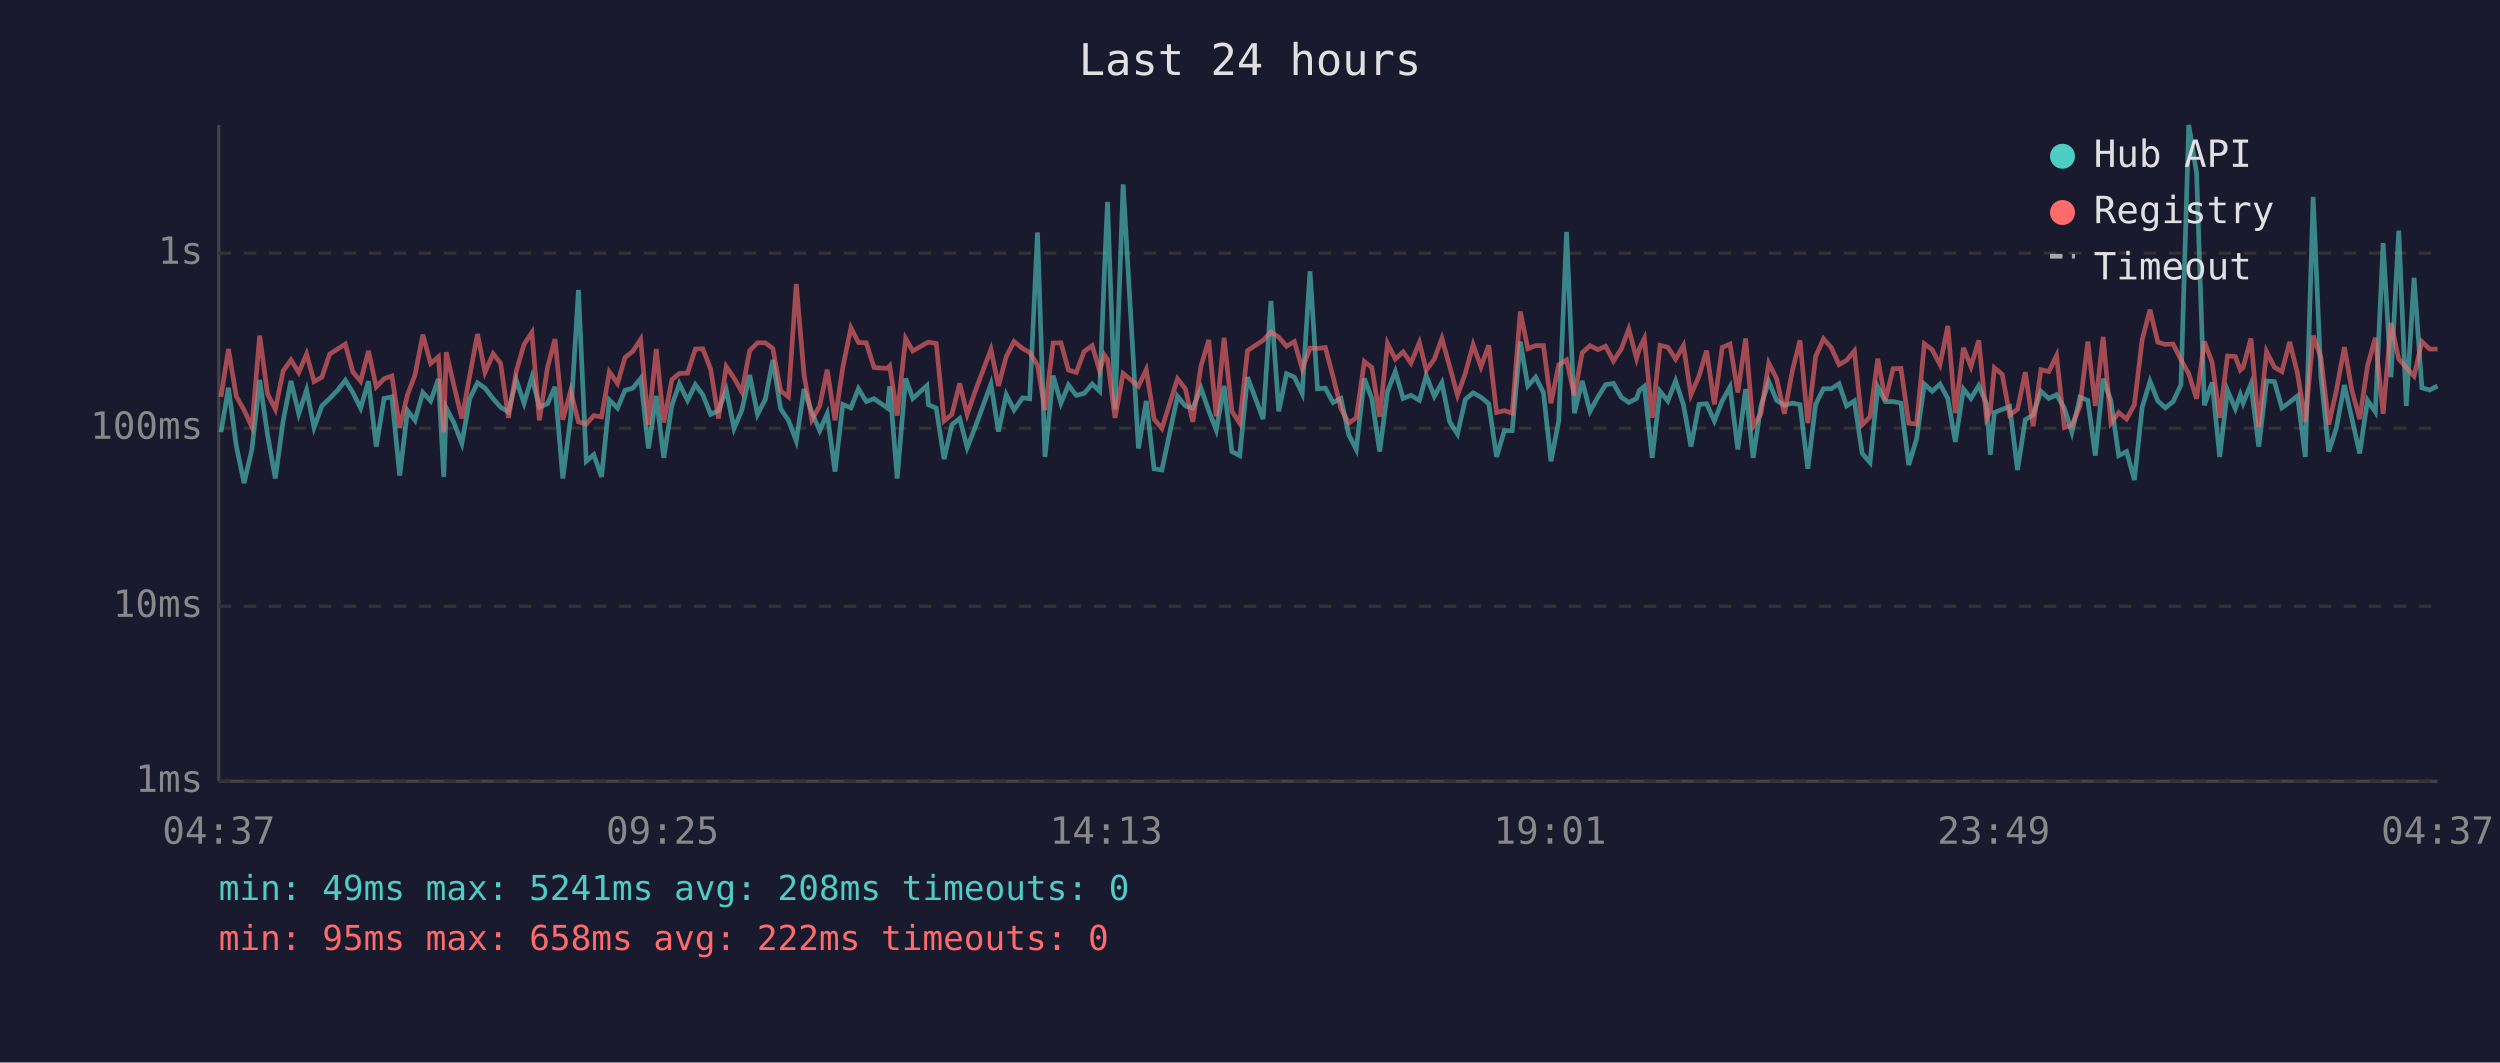
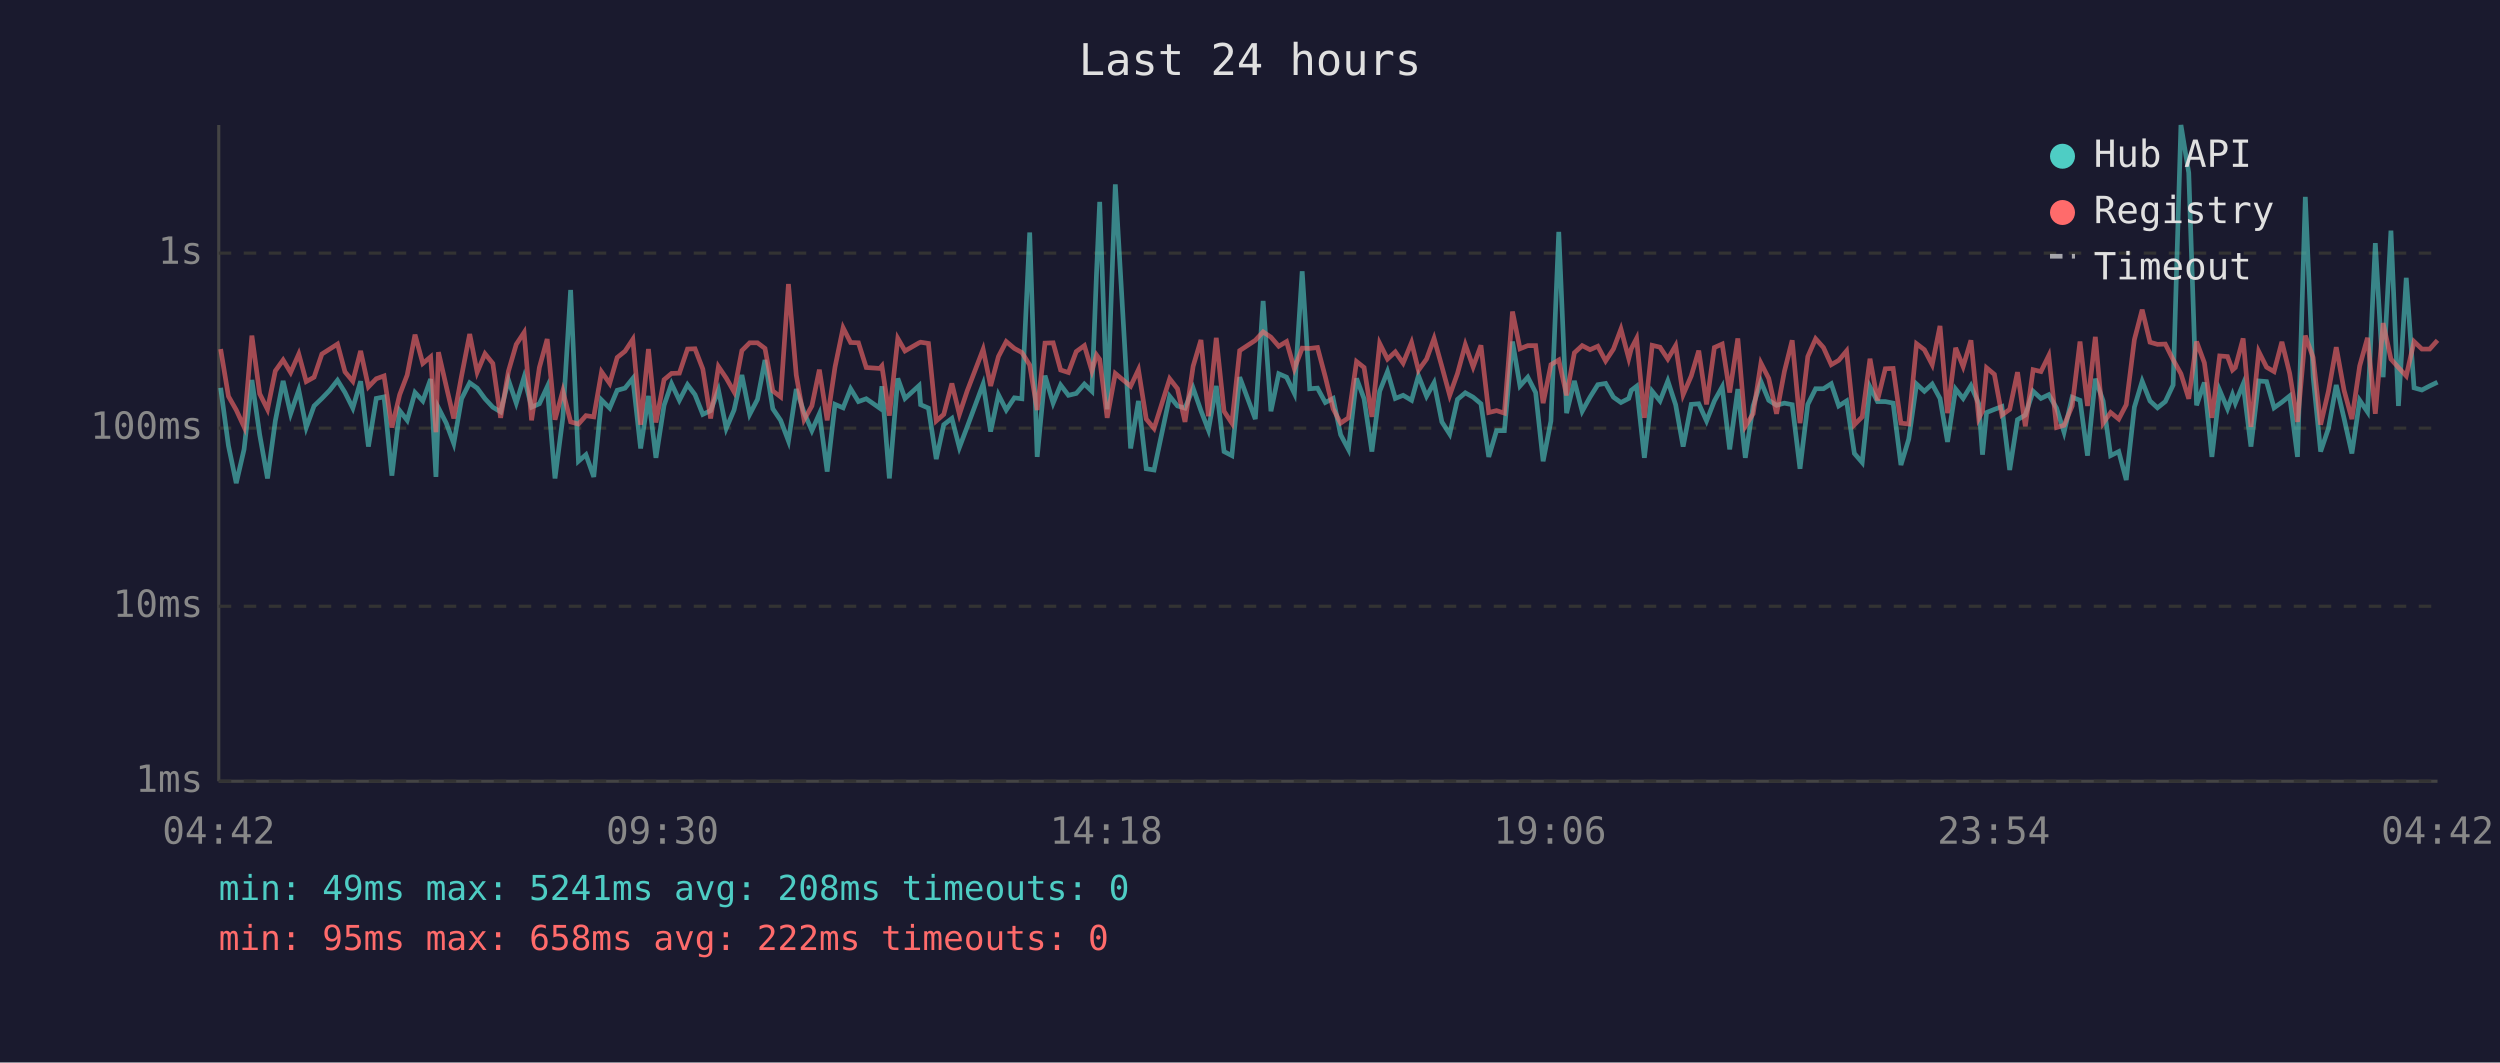
<svg xmlns="http://www.w3.org/2000/svg" viewBox="0 0 800 340" font-family="monospace" font-size="12">
  <rect width="800" height="340" fill="#1a1a2e" />
  <text x="400" y="24" fill="#e0e0e0" font-size="14" text-anchor="middle">Last 24 hours</text>
  <line x1="70" y1="40" x2="70" y2="250" stroke="#444" stroke-width="1" />
  <line x1="70" y1="250" x2="780" y2="250" stroke="#444" stroke-width="1" />
  <line x1="70" y1="250" x2="780" y2="250" stroke="#333" stroke-width="1" stroke-dasharray="4" />
  <text x="65" y="250" fill="#888" text-anchor="end" dominant-baseline="middle">1ms</text>
  <line x1="70" y1="194" x2="780" y2="194" stroke="#333" stroke-width="1" stroke-dasharray="4" />
  <text x="65" y="194" fill="#888" text-anchor="end" dominant-baseline="middle">10ms</text>
  <line x1="70" y1="137" x2="780" y2="137" stroke="#333" stroke-width="1" stroke-dasharray="4" />
  <text x="65" y="137" fill="#888" text-anchor="end" dominant-baseline="middle">100ms</text>
  <line x1="70" y1="81" x2="780" y2="81" stroke="#333" stroke-width="1" stroke-dasharray="4" />
  <text x="65" y="81" fill="#888" text-anchor="end" dominant-baseline="middle">1s</text>
-   <text x="70" y="270" fill="#888" text-anchor="middle">04:37</text>
-   <text x="212" y="270" fill="#888" text-anchor="middle">09:25</text>
-   <text x="354" y="270" fill="#888" text-anchor="middle">14:13</text>
-   <text x="496" y="270" fill="#888" text-anchor="middle">19:01</text>
-   <text x="638" y="270" fill="#888" text-anchor="middle">23:49</text>
-   <text x="780" y="270" fill="#888" text-anchor="middle">04:37</text>
-   <polyline points="70.7,138.3 73.1,124.1 75.6,142.6 78.1,154.6 80.6,143.8 83.1,121.6 85.6,139.1 88.1,153.1 90.6,134.7 93.1,121.9 95.6,132.4 98.1,124.8 100.5,136.8 103.0,129.9 105.5,127.5 108.0,124.9 110.5,121.7 112.9,125.6 115.4,130.6 117.9,122.0 120.4,142.9 122.9,127.5 125.4,127.0 127.9,152.2 130.4,131.4 132.8,134.5 135.3,125.6 137.8,128.3 140.3,121.3 142.0,152.6 142.8,130.5 145.3,135.4 147.8,141.9 150.3,127.6 152.8,122.5 155.2,124.2 157.8,127.6 160.2,130.3 162.7,131.8 165.2,121.6 167.7,129.0 170.2,120.7 172.6,130.3 175.2,129.2 177.6,123.8 180.1,153.1 182.6,133.7 185.1,92.8 187.6,147.6 190.0,145.5 192.5,152.6 195.0,128.0 197.6,130.6 200.0,124.9 202.5,124.2 205.0,121.1 207.5,143.5 210.0,126.7 212.4,146.5 215.0,129.7 217.4,122.8 220.0,128.1 222.5,123.1 224.9,126.3 227.4,132.6 229.9,131.4 232.4,124.8 234.9,137.1 237.4,131.2 239.9,120.0 242.4,132.6 244.9,127.8 247.3,115.2 249.8,130.8 252.3,134.5 254.8,141.1 257.3,124.5 259.8,132.0 262.3,137.8 264.7,132.4 267.2,150.9 269.7,129.4 272.3,130.5 274.7,124.4 277.2,128.5 279.7,127.6 284.0,130.6 284.7,123.6 287.1,153.1 289.8,121.1 292.1,127.5 296.6,123.4 297.1,129.5 299.6,130.6 302.1,146.9 304.6,135.9 307.1,133.9 309.5,143.2 312.1,136.6 317.1,122.9 319.5,138.1 322.0,126.3 324.5,131.2 327.2,127.3 329.5,127.6 332.0,74.4 334.4,146.2 337.0,120.2 339.5,129.0 341.9,123.2 344.4,126.5 346.9,125.9 349.5,122.9 351.9,125.2 353.4,87.1 354.4,64.6 356.8,131.0 359.4,59.0 364.3,143.5 366.8,128.3 369.3,150.0 371.8,150.4 376.8,126.8 379.3,129.9 381.7,130.6 384.3,124.2 386.8,131.4 389.2,137.6 391.7,123.5 394.2,144.5 396.7,145.8 399.2,120.7 404.2,134.1 406.7,96.3 409.2,131.6 411.7,119.6 414.2,120.7 416.7,125.9 419.2,86.8 421.6,124.4 424.1,124.2 426.6,128.8 429.1,127.5 431.6,139.1 434.0,143.8 436.6,121.1 439.0,127.6 441.5,144.5 444.0,125.2 446.5,118.9 449.0,127.5 451.5,126.5 454.2,128.1 456.4,120.2 459.0,126.8 461.4,122.5 463.9,135.0 466.4,138.9 468.9,127.8 471.4,125.7 473.9,127.1 476.4,129.2 478.9,146.2 481.4,137.8 483.9,137.8 486.5,109.3 488.9,123.5 491.4,120.7 493.9,125.6 496.3,147.6 498.8,134.7 501.3,74.2 503.8,132.2 506.3,121.9 508.8,131.6 511.3,127.1 513.8,123.1 516.3,122.7 518.8,127.1 521.2,128.8 523.7,127.5 524.6,124.9 526.2,123.6 528.7,146.5 531.2,125.2 533.7,128.3 536.2,121.9 538.7,129.5 541.1,142.9 543.7,129.4 546.1,129.2 548.6,134.7 551.1,128.3 553.6,123.8 556.1,143.8 558.6,124.5 561.0,146.5 563.5,129.9 566.0,122.1 568.5,128.1 571.0,129.7 573.5,129.0 576.0,129.5 578.5,150.0 581.0,129.4 583.5,124.4 586.0,124.4 588.5,122.8 590.9,129.9 593.4,128.3 595.9,145.1 598.4,148.0 600.9,123.8 603.3,128.5 605.8,128.5 608.3,129.0 610.8,148.8 613.3,140.5 615.8,122.9 618.3,125.2 620.8,122.9 623.3,127.5 625.7,141.4 628.3,124.5 630.7,127.5 633.2,123.4 635.7,129.2 636.9,145.5 638.2,132.0 640.7,131.0 643.1,130.1 645.6,150.4 648.1,134.3 650.6,132.8 653.1,125.2 655.6,127.5 658.1,126.3 660.6,130.6 663.0,138.3 665.6,127.1 668.1,128.1 670.5,145.8 673.0,121.2 675.5,128.3 678.0,145.8 680.5,144.5 683.0,153.6 685.5,130.3 688.0,122.0 690.5,128.3 692.9,130.5 695.4,128.5 697.9,123.2 700.4,40.0 702.9,55.3 705.4,129.7 707.9,122.4 710.3,146.2 712.8,124.9 715.3,130.8 716.9,126.3 717.8,129.0 720.3,122.9 722.8,142.9 725.3,121.9 727.8,122.1 730.2,130.5 732.7,128.7 735.2,126.7 737.7,146.2 740.2,63.0 742.7,120.6 745.2,144.5 747.6,137.1 750.2,123.2 752.6,133.9 755.1,145.1 757.6,128.1 760.1,131.8 762.6,77.8 765.1,120.7 767.6,73.8 770.0,129.9 772.5,88.9 775.0,124.1 777.5,124.8 780.0,123.5" fill="none" stroke="#4ecdc4" stroke-width="1.5" opacity="0.6" />
-   <polyline points="70.7,127.0 73.1,111.7 75.6,126.8 78.1,131.2 80.6,136.6 83.1,107.4 85.6,126.0 88.1,131.0 90.6,118.7 93.1,115.2 95.6,119.2 98.1,113.3 100.5,122.1 103.0,120.7 105.5,113.3 108.0,111.7 110.5,110.1 112.9,119.0 115.4,122.0 117.9,112.3 120.4,123.8 122.9,121.2 125.4,120.3 127.9,136.8 130.4,126.3 132.8,120.0 135.3,107.1 137.8,116.3 140.3,114.2 142.0,138.3 142.8,112.7 145.3,123.6 147.8,133.9 150.3,120.3 152.8,106.9 155.2,119.1 157.8,113.2 160.2,116.3 162.7,133.7 165.2,118.8 167.7,110.2 170.2,106.4 172.6,134.5 175.2,117.6 177.6,108.5 180.1,134.3 182.6,125.1 185.1,135.0 187.6,135.7 190.0,133.0 192.5,133.4 195.0,119.0 197.6,122.7 200.0,114.4 202.5,112.4 205.0,108.6 207.5,135.9 210.0,111.7 212.4,135.2 215.0,121.5 217.4,119.5 220.0,119.4 222.5,111.7 224.9,111.6 227.4,118.1 229.9,133.9 232.4,117.3 234.9,121.0 237.4,125.4 239.9,112.2 242.4,109.7 244.9,109.7 247.3,111.5 249.8,125.1 252.3,127.0 254.8,90.9 257.3,120.0 259.8,134.3 262.3,129.9 264.7,118.3 267.2,134.5 269.7,117.5 272.3,104.9 274.7,109.6 277.2,109.7 279.7,117.6 284.0,117.9 284.7,117.1 287.1,133.0 289.8,108.3 292.1,112.3 296.6,109.7 297.1,109.5 299.6,109.9 302.1,134.7 304.6,132.6 307.1,122.7 309.5,132.6 312.1,125.1 317.1,111.8 319.5,123.5 322.0,114.1 324.5,109.3 327.2,111.5 329.5,112.8 332.0,116.8 334.4,131.2 337.0,109.8 339.5,109.7 341.9,118.4 344.4,119.2 346.9,112.5 349.5,110.6 351.9,118.7 353.4,113.6 354.4,115.0 356.8,133.7 359.4,119.5 364.3,123.6 366.8,118.3 369.3,134.1 371.8,137.1 376.8,121.2 379.3,124.4 381.7,135.0 384.3,117.2 386.8,108.8 389.2,133.2 391.7,108.1 394.2,131.6 396.7,135.4 399.2,112.2 404.2,108.9 406.7,106.2 409.2,107.9 411.7,110.8 414.2,109.3 416.7,118.0 419.2,111.4 421.6,111.5 424.1,111.2 426.6,120.6 429.1,130.8 431.6,135.4 434.0,133.7 436.6,115.7 439.0,117.6 441.5,133.4 444.0,109.9 446.5,114.9 449.0,112.6 451.5,116.2 454.2,109.6 456.4,118.5 459.0,114.9 461.4,108.3 463.9,117.3 466.4,126.5 468.9,119.5 471.4,110.3 473.9,117.4 476.4,110.5 478.9,132.0 481.4,131.4 483.9,132.2 486.5,99.7 488.9,111.6 491.4,110.6 493.9,110.6 496.3,129.0 498.8,116.7 501.3,115.2 503.8,126.5 506.3,112.9 508.8,110.6 511.3,111.9 513.8,110.8 516.3,115.5 518.8,111.7 521.2,105.3 523.7,114.7 524.6,111.6 526.2,108.3 528.7,133.7 531.2,110.5 533.7,111.1 536.2,114.9 538.7,110.6 541.1,126.3 543.7,120.3 546.1,112.2 548.6,129.4 551.1,111.2 553.6,110.1 556.1,125.6 558.6,108.3 561.0,136.4 563.5,132.4 566.0,116.2 568.5,121.1 571.0,132.4 573.5,118.9 576.0,108.9 578.5,135.4 581.0,114.1 583.5,108.4 586.0,111.2 588.5,116.7 590.9,115.3 593.4,112.3 595.9,135.9 598.4,133.4 600.9,114.8 603.3,128.1 605.8,118.0 608.3,117.9 610.8,135.4 613.3,135.7 615.8,110.0 618.3,111.9 620.8,116.7 623.3,104.3 625.7,132.2 628.3,111.3 630.7,117.3 633.2,108.9 635.7,133.9 636.9,131.6 638.2,117.7 640.7,119.8 643.1,132.8 645.6,131.0 648.1,119.1 650.6,136.4 653.1,118.3 655.6,118.9 658.1,113.8 660.6,136.8 663.0,136.1 665.6,129.9 668.1,109.3 670.5,129.9 673.0,107.8 675.5,135.4 678.0,132.0 680.5,134.1 683.0,129.5 685.5,108.7 688.0,99.1 690.5,109.5 692.9,110.2 695.4,110.1 697.9,115.1 700.4,119.6 702.9,127.6 705.4,109.3 707.9,116.1 710.3,133.7 712.8,113.9 715.3,114.1 716.9,118.4 717.8,117.6 720.3,108.3 722.8,136.6 725.3,112.5 727.8,117.5 730.2,118.9 732.7,109.4 735.2,119.5 737.7,135.0 740.2,107.4 742.7,114.4 745.2,135.9 747.6,125.2 750.2,111.1 752.6,124.9 755.1,134.1 757.6,117.1 760.1,108.1 762.6,132.4 765.1,103.4 767.6,114.9 770.0,117.6 772.5,120.3 775.0,109.3 777.5,111.7 780.0,111.7" fill="none" stroke="#ff6b6b" stroke-width="1.5" opacity="0.6" />
+   <text x="70" y="270" fill="#888" text-anchor="middle">04:42</text>
+   <text x="212" y="270" fill="#888" text-anchor="middle">09:30</text>
+   <text x="354" y="270" fill="#888" text-anchor="middle">14:18</text>
+   <text x="496" y="270" fill="#888" text-anchor="middle">19:06</text>
+   <text x="638" y="270" fill="#888" text-anchor="middle">23:54</text>
+   <text x="780" y="270" fill="#888" text-anchor="middle">04:42</text>
+   <polyline points="70.6,124.1 73.1,142.6 75.6,154.6 78.1,143.8 80.6,121.6 83.1,139.1 85.6,153.1 88.1,134.7 90.6,121.9 93.0,132.4 95.6,124.8 98.0,136.8 100.5,129.9 103.0,127.5 105.5,124.9 108.0,121.7 110.4,125.6 112.9,130.6 115.4,122.0 117.9,142.9 120.4,127.5 122.9,127.0 125.4,152.2 127.9,131.4 130.3,134.5 132.8,125.6 135.3,128.3 137.8,121.3 139.5,152.6 140.3,130.5 142.8,135.4 145.2,141.9 147.7,127.6 150.3,122.5 152.7,124.2 155.2,127.6 157.7,130.3 160.2,131.8 162.7,121.6 165.2,129.0 167.7,120.7 170.1,130.3 172.6,129.2 175.1,123.8 177.6,153.1 180.1,133.7 182.6,92.8 185.1,147.6 187.5,145.5 190.0,152.6 192.5,128.0 195.1,130.6 197.5,124.9 200.0,124.2 202.5,121.1 205.0,143.5 207.5,126.7 209.9,146.5 212.5,129.7 214.9,122.8 217.4,128.1 220.0,123.1 222.4,126.3 224.9,132.6 227.4,131.4 229.9,124.8 232.4,137.1 234.9,131.2 237.4,120.0 239.9,132.6 242.4,127.8 244.8,115.2 247.3,130.8 249.8,134.5 252.3,141.1 254.8,124.5 257.3,132.0 259.8,137.8 262.2,132.4 264.7,150.9 267.2,129.4 269.8,130.5 272.2,124.4 274.7,128.5 277.2,127.6 281.5,130.6 282.2,123.6 284.6,153.1 287.3,121.1 289.6,127.5 294.1,123.4 294.6,129.5 297.1,130.6 299.6,146.9 302.0,135.9 304.6,133.9 307.0,143.2 309.5,136.6 314.6,122.9 317.0,138.1 319.5,126.3 322.0,131.2 324.6,127.3 327.0,127.6 329.5,74.4 331.9,146.2 334.4,120.2 337.0,129.0 339.4,123.2 341.9,126.5 344.4,125.9 347.0,122.9 349.4,125.2 350.9,87.1 351.9,64.6 354.3,131.0 356.9,59.0 361.8,143.5 364.3,128.3 366.8,150.0 369.3,150.4 374.3,126.8 376.8,129.9 379.2,130.6 381.8,124.2 384.3,131.4 386.7,137.6 389.2,123.5 391.7,144.5 394.2,145.8 396.7,120.7 401.7,134.1 404.2,96.3 406.7,131.6 409.2,119.6 411.7,120.7 414.2,125.9 416.7,86.8 419.1,124.4 421.6,124.2 424.1,128.8 426.6,127.5 429.0,139.1 431.5,143.8 434.1,121.1 436.5,127.6 439.0,144.5 441.5,125.2 444.0,118.9 446.5,127.5 449.0,126.5 451.7,128.1 453.9,120.2 456.5,126.8 458.9,122.5 461.4,135.0 463.9,138.9 466.4,127.8 468.9,125.7 471.4,127.1 473.9,129.2 476.4,146.2 478.9,137.8 481.4,137.8 484.0,109.3 486.4,123.5 488.9,120.7 491.4,125.6 493.8,147.6 496.3,134.7 498.8,74.2 501.3,132.2 503.8,121.9 506.3,131.6 508.8,127.1 511.3,123.1 513.8,122.7 516.3,127.1 518.7,128.8 521.2,127.5 522.0,124.9 523.7,123.6 526.2,146.5 528.7,125.2 531.2,128.3 533.7,121.9 536.2,129.5 538.6,142.9 541.2,129.4 543.6,129.2 546.1,134.7 548.6,128.3 551.1,123.8 553.5,143.8 556.1,124.5 558.5,146.5 561.0,129.9 563.5,122.1 566.0,128.1 568.5,129.7 571.0,129.0 573.5,129.5 576.0,150.0 578.5,129.4 581.0,124.4 583.5,124.4 586.0,122.8 588.4,129.9 590.9,128.3 593.4,145.1 595.9,148.0 598.4,123.8 600.8,128.5 603.3,128.5 605.8,129.0 608.3,148.8 610.8,140.5 613.3,122.9 615.8,125.2 618.3,122.9 620.8,127.5 623.2,141.4 625.8,124.5 628.2,127.5 630.7,123.4 633.2,129.2 634.4,145.5 635.7,132.0 638.2,131.0 640.6,130.1 643.1,150.4 645.6,134.3 648.1,132.8 650.6,125.2 653.1,127.5 655.6,126.3 658.1,130.6 660.5,138.3 663.1,127.1 665.6,128.1 668.0,145.8 670.5,121.2 673.0,128.3 675.4,145.8 678.0,144.5 680.4,153.6 683.0,130.3 685.5,122.0 688.0,128.3 690.4,130.5 692.9,128.5 695.4,123.2 697.9,40.0 700.4,55.3 702.9,129.7 705.4,122.4 707.8,146.2 710.3,124.9 712.8,130.8 714.4,126.3 715.3,129.0 717.8,122.9 720.3,142.9 722.8,121.9 725.3,122.1 727.7,130.5 730.2,128.7 732.7,126.7 735.2,146.2 737.7,63.0 740.2,120.6 742.6,144.5 745.1,137.1 747.6,123.2 750.1,133.9 752.6,145.1 755.1,128.1 757.6,131.8 760.1,77.8 762.6,120.7 765.1,73.8 767.5,129.9 770.0,88.9 772.5,124.1 775.0,124.8 777.5,123.5 780.0,122.3" fill="none" stroke="#4ecdc4" stroke-width="1.5" opacity="0.6" />
+   <polyline points="70.6,111.7 73.1,126.8 75.6,131.2 78.1,136.6 80.6,107.4 83.1,126.0 85.6,131.0 88.1,118.7 90.6,115.2 93.0,119.2 95.6,113.3 98.0,122.1 100.5,120.7 103.0,113.3 105.5,111.7 108.0,110.1 110.4,119.0 112.9,122.0 115.4,112.3 117.9,123.8 120.4,121.2 122.9,120.3 125.4,136.8 127.9,126.3 130.3,120.0 132.8,107.1 135.3,116.3 137.8,114.2 139.5,138.3 140.3,112.7 142.8,123.6 145.2,133.9 147.7,120.3 150.3,106.9 152.7,119.1 155.2,113.2 157.7,116.3 160.2,133.7 162.7,118.8 165.2,110.2 167.7,106.4 170.1,134.5 172.6,117.6 175.1,108.5 177.6,134.3 180.1,125.1 182.6,135.0 185.1,135.7 187.5,133.0 190.0,133.4 192.5,119.0 195.1,122.7 197.5,114.4 200.0,112.4 202.5,108.6 205.0,135.9 207.5,111.7 209.9,135.2 212.5,121.5 214.9,119.5 217.4,119.4 220.0,111.7 222.4,111.6 224.9,118.1 227.4,133.9 229.9,117.3 232.4,121.0 234.9,125.4 237.4,112.2 239.9,109.7 242.4,109.7 244.8,111.5 247.3,125.1 249.8,127.0 252.3,90.9 254.8,120.0 257.3,134.3 259.8,129.9 262.2,118.3 264.7,134.5 267.2,117.5 269.8,104.9 272.2,109.6 274.7,109.7 277.2,117.6 281.5,117.9 282.2,117.1 284.6,133.0 287.3,108.3 289.6,112.3 294.1,109.7 294.6,109.5 297.1,109.9 299.6,134.7 302.0,132.6 304.6,122.7 307.0,132.6 309.5,125.1 314.6,111.8 317.0,123.5 319.5,114.1 322.0,109.3 324.6,111.5 327.0,112.8 329.5,116.8 331.9,131.2 334.4,109.8 337.0,109.7 339.4,118.4 341.9,119.2 344.4,112.5 347.0,110.6 349.4,118.7 350.9,113.6 351.9,115.0 354.3,133.7 356.9,119.5 361.8,123.6 364.3,118.3 366.8,134.1 369.3,137.1 374.3,121.2 376.8,124.4 379.2,135.0 381.8,117.2 384.3,108.8 386.7,133.2 389.2,108.1 391.7,131.6 394.2,135.4 396.7,112.2 401.7,108.9 404.2,106.2 406.7,107.9 409.2,110.8 411.7,109.3 414.2,118.0 416.7,111.4 419.1,111.5 421.6,111.2 424.1,120.6 426.6,130.8 429.0,135.4 431.5,133.7 434.1,115.7 436.5,117.6 439.0,133.4 441.5,109.9 444.0,114.9 446.5,112.6 449.0,116.2 451.7,109.6 453.9,118.5 456.5,114.9 458.9,108.3 461.4,117.3 463.9,126.5 466.4,119.5 468.9,110.3 471.4,117.4 473.9,110.5 476.4,132.0 478.9,131.4 481.4,132.2 484.0,99.7 486.4,111.6 488.9,110.6 491.4,110.6 493.8,129.0 496.3,116.7 498.8,115.2 501.3,126.5 503.8,112.9 506.3,110.6 508.8,111.9 511.3,110.8 513.8,115.5 516.3,111.7 518.7,105.3 521.2,114.7 522.0,111.6 523.7,108.3 526.2,133.7 528.7,110.5 531.2,111.1 533.7,114.9 536.2,110.6 538.6,126.3 541.2,120.3 543.6,112.2 546.1,129.4 548.6,111.2 551.1,110.1 553.5,125.6 556.1,108.3 558.5,136.4 561.0,132.4 563.5,116.2 566.0,121.1 568.5,132.4 571.0,118.9 573.5,108.9 576.0,135.4 578.5,114.1 581.0,108.4 583.5,111.2 586.0,116.7 588.4,115.3 590.9,112.3 593.4,135.9 595.9,133.4 598.4,114.8 600.8,128.1 603.3,118.0 605.8,117.9 608.3,135.4 610.8,135.7 613.3,110.0 615.8,111.9 618.3,116.7 620.8,104.3 623.2,132.2 625.8,111.3 628.2,117.3 630.7,108.9 633.2,133.9 634.4,131.6 635.7,117.7 638.2,119.8 640.6,132.8 643.1,131.0 645.6,119.1 648.1,136.4 650.6,118.3 653.1,118.9 655.6,113.8 658.1,136.8 660.5,136.1 663.1,129.9 665.6,109.3 668.0,129.9 670.5,107.8 673.0,135.4 675.4,132.0 678.0,134.1 680.4,129.5 683.0,108.7 685.5,99.1 688.0,109.5 690.4,110.2 692.9,110.1 695.4,115.1 697.9,119.6 700.4,127.6 702.9,109.3 705.4,116.1 707.8,133.7 710.3,113.9 712.8,114.1 714.4,118.4 715.3,117.6 717.8,108.3 720.3,136.6 722.8,112.5 725.3,117.5 727.7,118.9 730.2,109.4 732.7,119.5 735.2,135.0 737.7,107.4 740.2,114.4 742.6,135.9 745.1,125.2 747.6,111.1 750.1,124.9 752.6,134.1 755.1,117.1 757.6,108.1 760.1,132.4 762.6,103.4 765.1,114.9 767.5,117.6 770.0,120.3 772.5,109.3 775.0,111.7 777.5,111.7 780.0,108.9" fill="none" stroke="#ff6b6b" stroke-width="1.5" opacity="0.6" />
  <circle cx="660" cy="50" r="4" fill="#4ecdc4" />
  <text x="670" y="50" fill="#e0e0e0" dominant-baseline="middle">Hub API</text>
  <circle cx="660" cy="68" r="4" fill="#ff6b6b" />
  <text x="670" y="68" fill="#e0e0e0" dominant-baseline="middle">Registry</text>
  <line x1="656" y1="82" x2="664" y2="82" stroke="#e0e0e0" stroke-width="1.5" stroke-dasharray="4,3" opacity="0.7" />
  <text x="670" y="86" fill="#e0e0e0" dominant-baseline="middle">Timeout</text>
  <text x="70" y="288" fill="#4ecdc4" font-size="11">min: 49ms  max: 5241ms  avg: 208ms  timeouts: 0</text>
  <text x="70" y="304" fill="#ff6b6b" font-size="11">min: 95ms  max: 658ms  avg: 222ms  timeouts: 0</text>
</svg>
